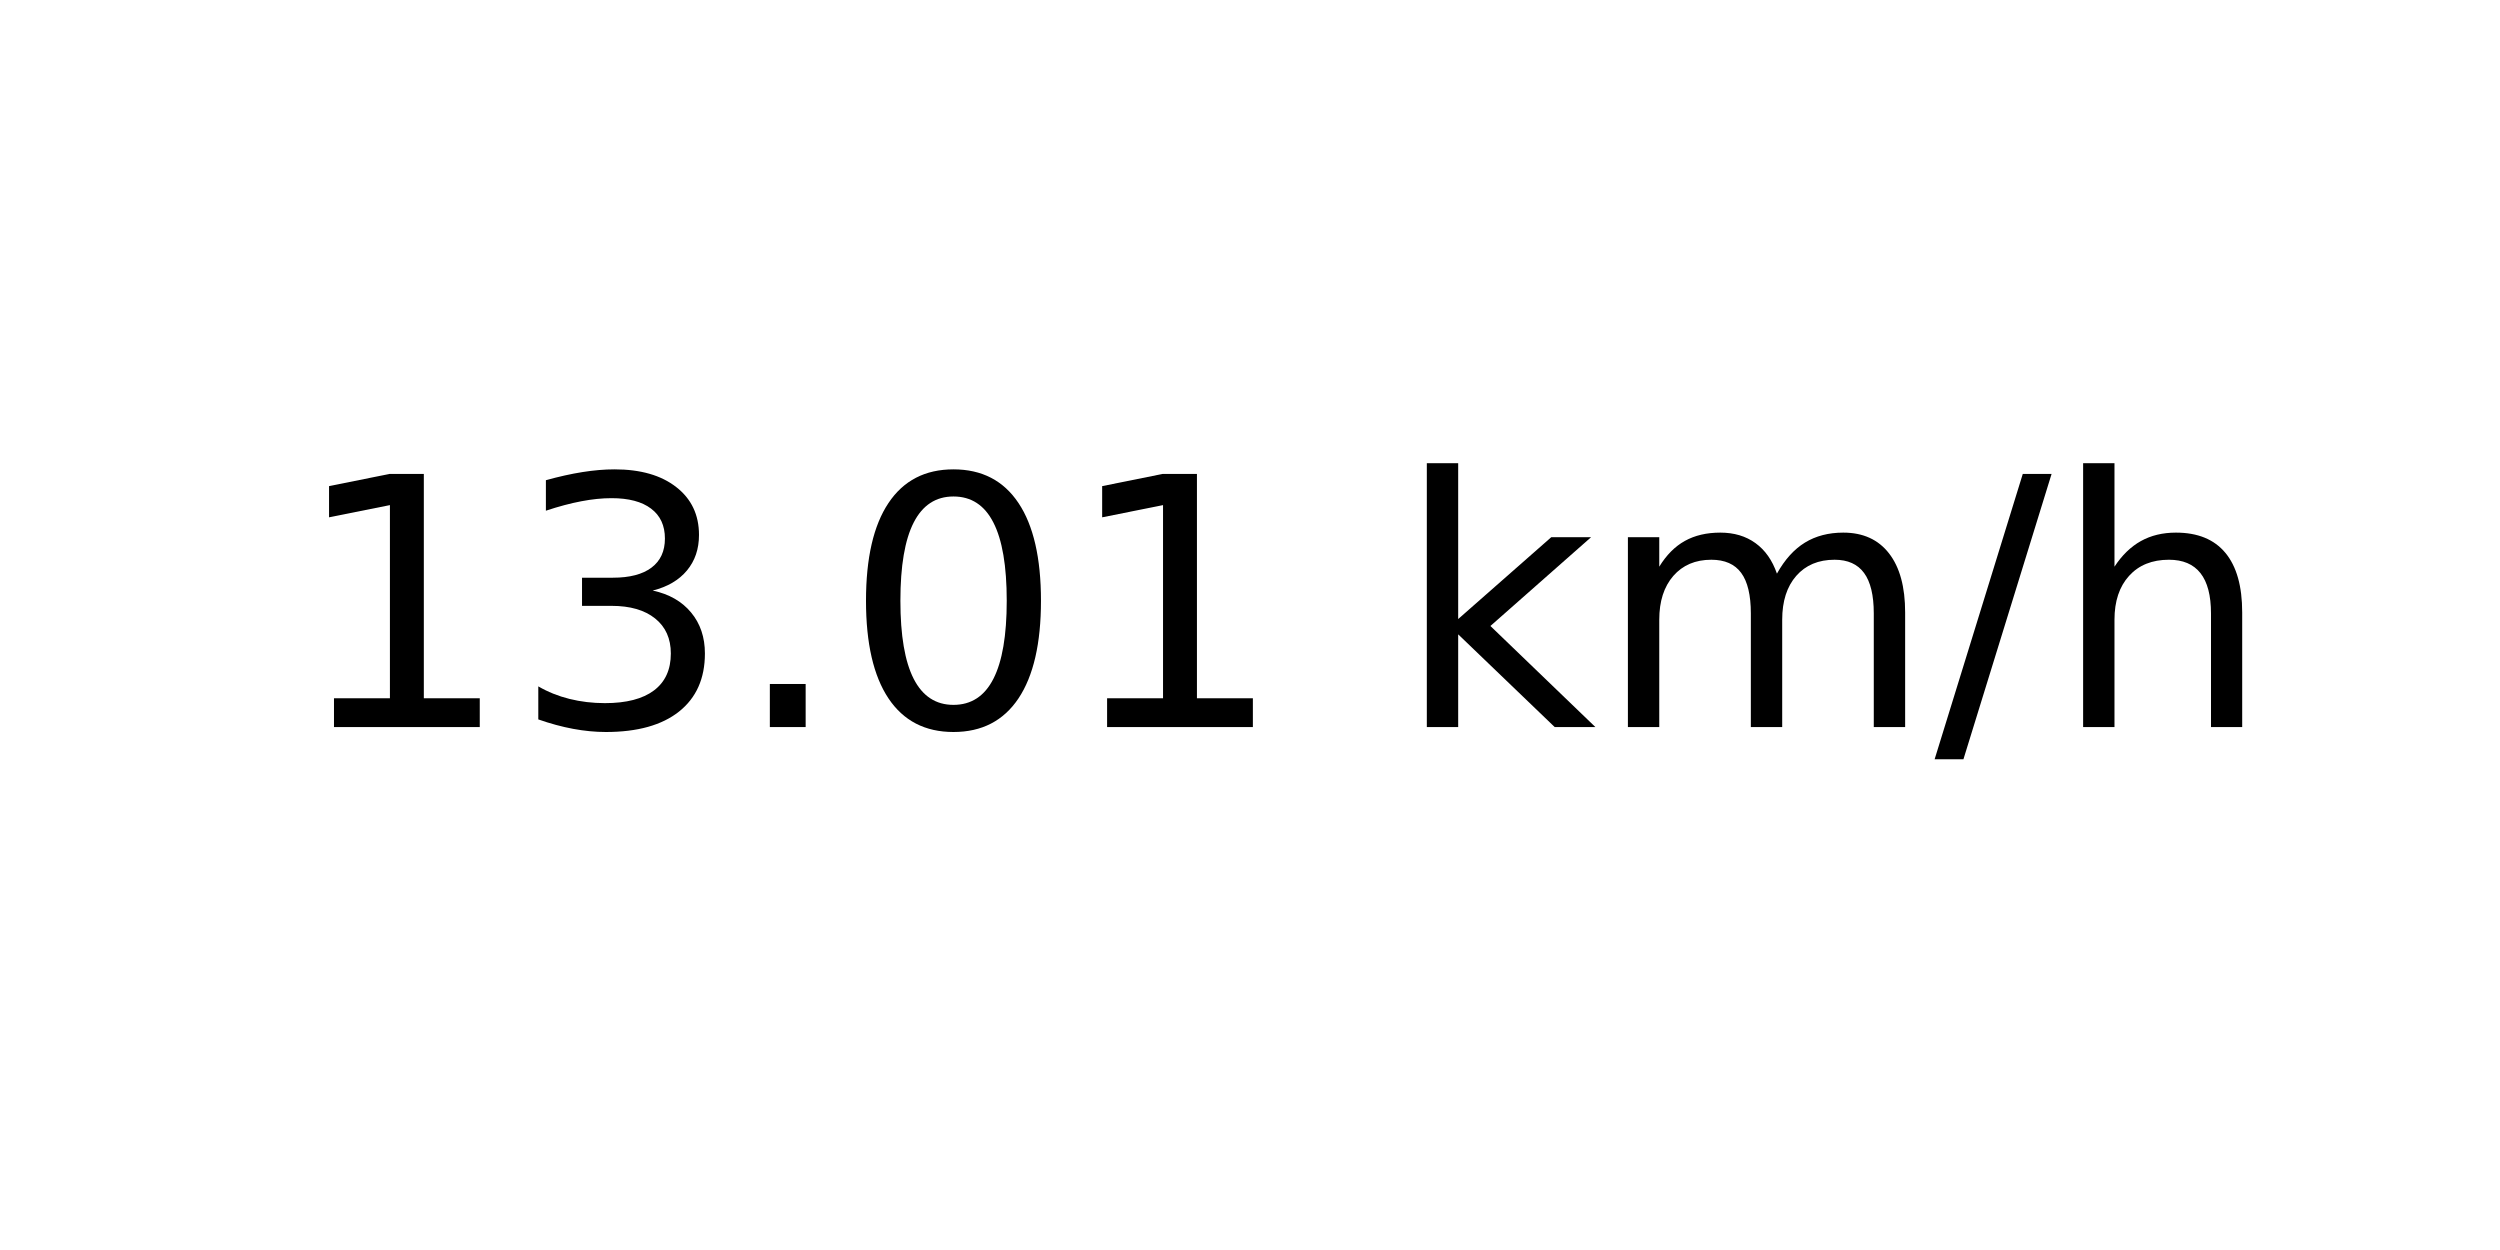
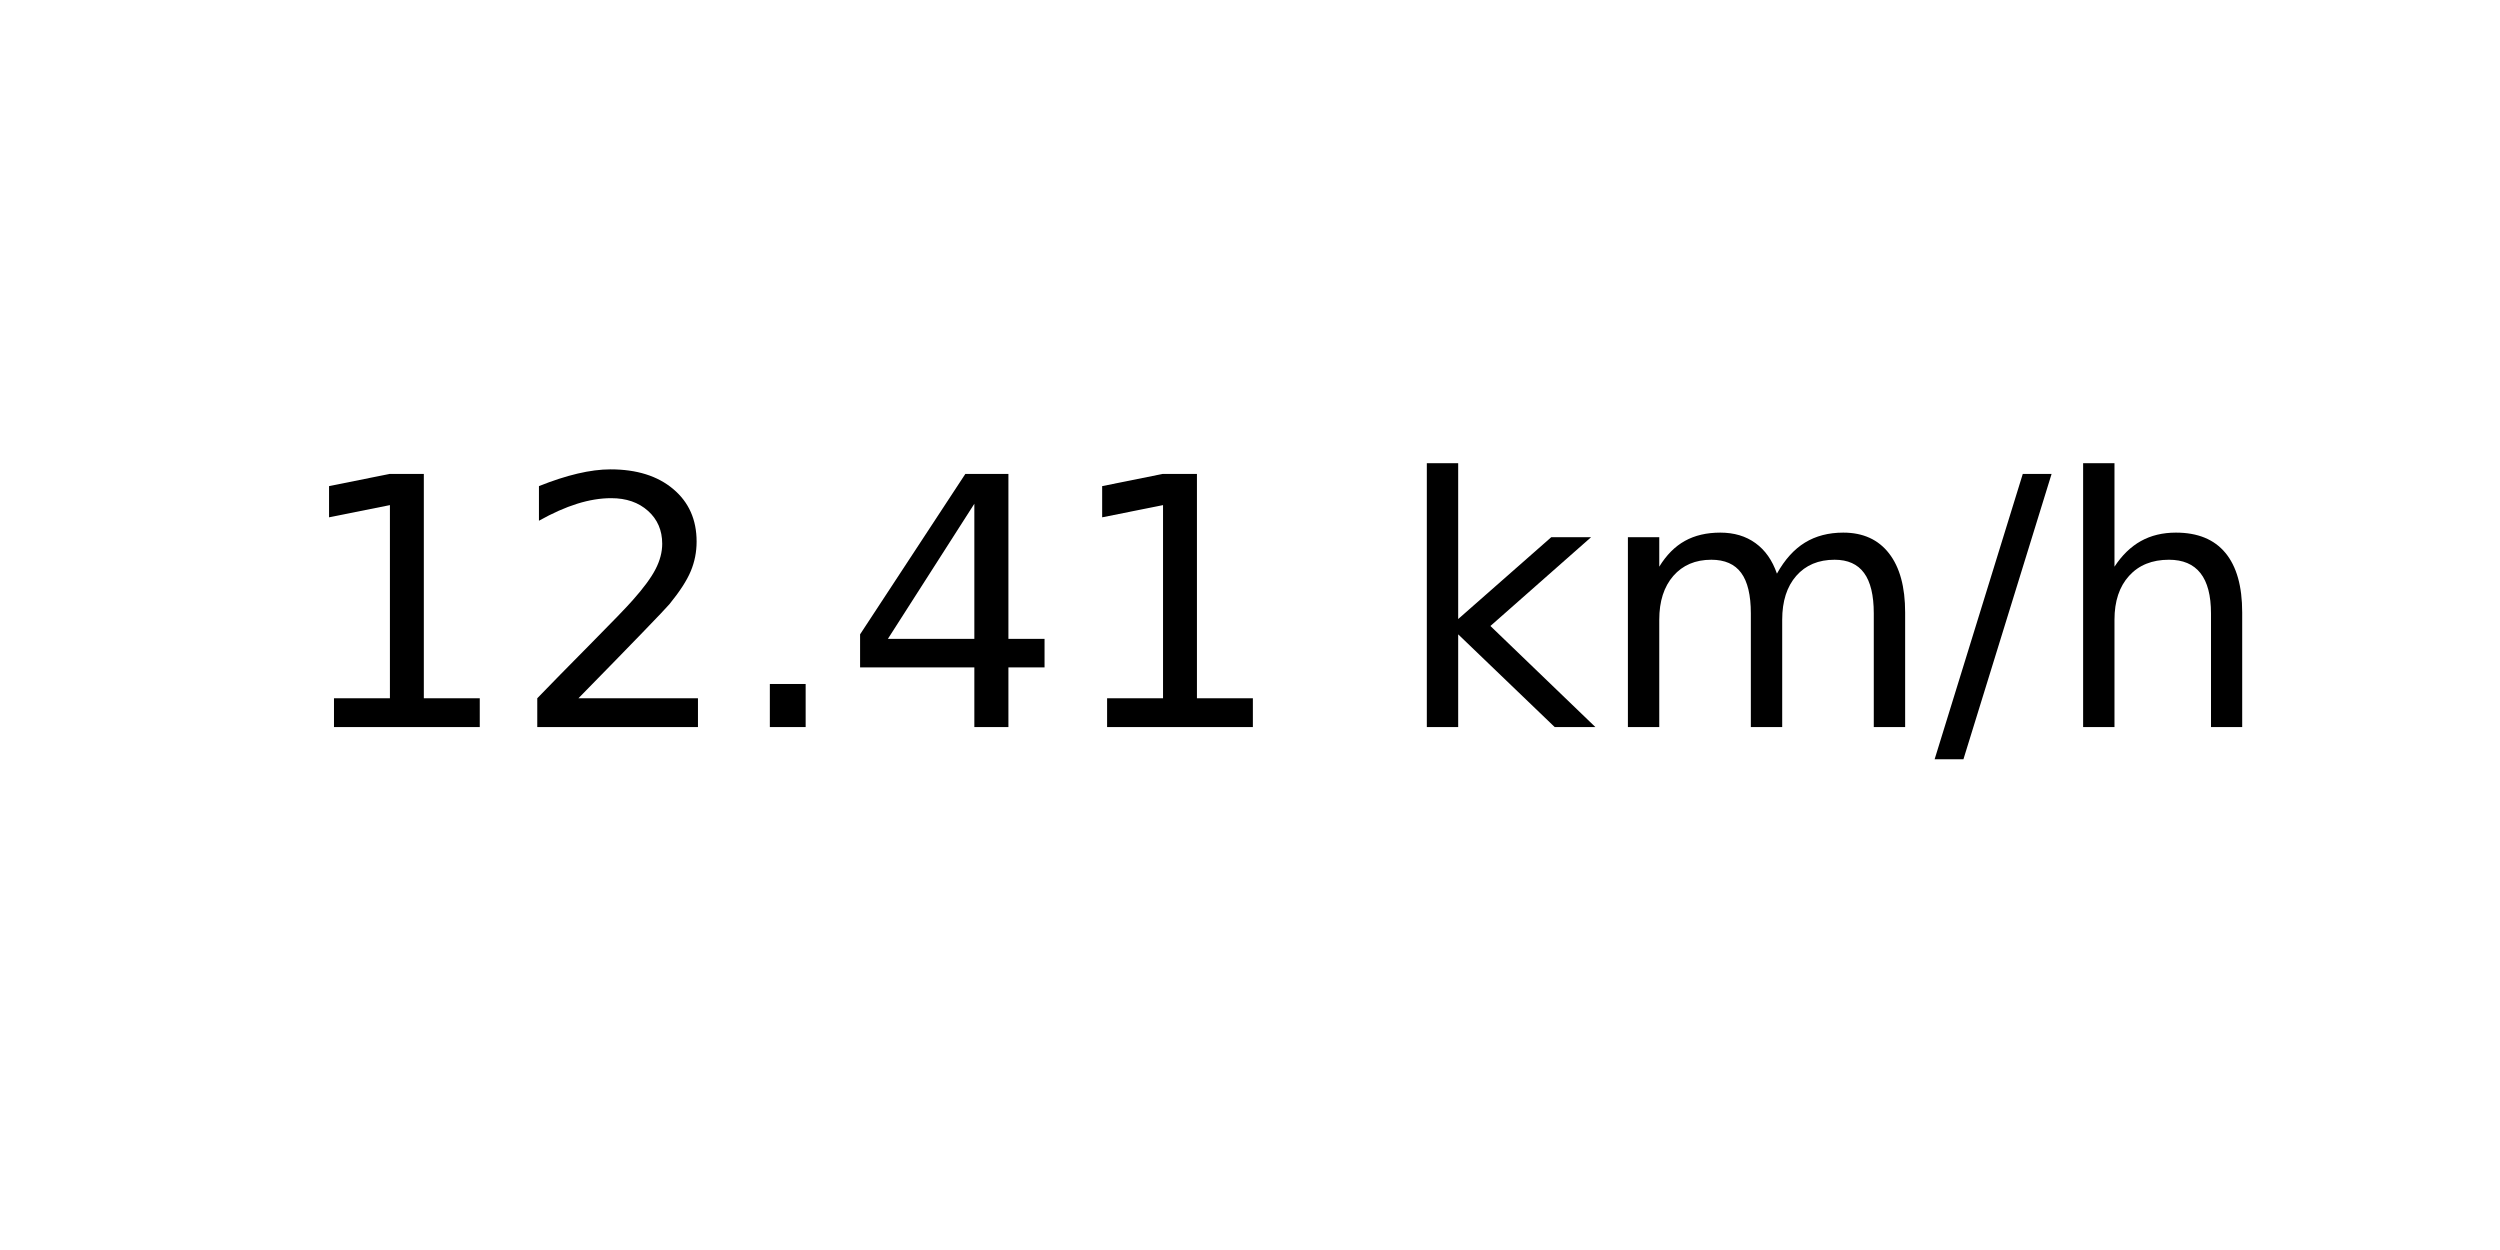
<svg xmlns="http://www.w3.org/2000/svg" xmlns:xlink="http://www.w3.org/1999/xlink" width="72pt" height="36pt" viewBox="0 0 72 36" version="1.1">
  <defs>
    <style type="text/css">*{stroke-linejoin: round; stroke-linecap: butt}</style>
  </defs>
  <g id="figure_1">
    <g id="axes_1">
      <g id="text_1">
        <g transform="translate(8.378125 20.93937) scale(0.1 -0.1)">
          <defs>
            <path id="DejaVuSans-31" d="M 794 531  L 1825 531  L 1825 4091  L 703 3866  L 703 4441  L 1819 4666  L 2450 4666  L 2450 531  L 3481 531  L 3481 0  L 794 0  L 794 531  z " transform="scale(0.015625)" />
-             <path id="DejaVuSans-33" d="M 2597 2516  Q 3050 2419 3304 2112  Q 3559 1806 3559 1356  Q 3559 666 3084 287  Q 2609 -91 1734 -91  Q 1441 -91 1130 -33  Q 819 25 488 141  L 488 750  Q 750 597 1062 519  Q 1375 441 1716 441  Q 2309 441 2620 675  Q 2931 909 2931 1356  Q 2931 1769 2642 2001  Q 2353 2234 1838 2234  L 1294 2234  L 1294 2753  L 1863 2753  Q 2328 2753 2575 2939  Q 2822 3125 2822 3475  Q 2822 3834 2567 4026  Q 2313 4219 1838 4219  Q 1578 4219 1281 4162  Q 984 4106 628 3988  L 628 4550  Q 988 4650 1302 4700  Q 1616 4750 1894 4750  Q 2613 4750 3031 4423  Q 3450 4097 3450 3541  Q 3450 3153 3228 2886  Q 3006 2619 2597 2516  z " transform="scale(0.015625)" />
+             <path id="DejaVuSans-32" d="M 1228 531  L 3431 531  L 3431 0  L 469 0  L 469 531  Q 828 903 1448 1529  Q 2069 2156 2228 2338  Q 2531 2678 2651 2914  Q 2772 3150 2772 3378  Q 2772 3750 2511 3984  Q 2250 4219 1831 4219  Q 1534 4219 1204 4116  Q 875 4013 500 3803  L 500 4441  Q 881 4594 1212 4672  Q 1544 4750 1819 4750  Q 2544 4750 2975 4387  Q 3406 4025 3406 3419  Q 3406 3131 3298 2873  Q 3191 2616 2906 2266  Q 2828 2175 2409 1742  Q 1991 1309 1228 531  z " transform="scale(0.015625)" />
            <path id="DejaVuSans-2e" d="M 684 794  L 1344 794  L 1344 0  L 684 0  L 684 794  z " transform="scale(0.015625)" />
-             <path id="DejaVuSans-30" d="M 2034 4250  Q 1547 4250 1301 3770  Q 1056 3291 1056 2328  Q 1056 1369 1301 889  Q 1547 409 2034 409  Q 2525 409 2770 889  Q 3016 1369 3016 2328  Q 3016 3291 2770 3770  Q 2525 4250 2034 4250  z M 2034 4750  Q 2819 4750 3233 4129  Q 3647 3509 3647 2328  Q 3647 1150 3233 529  Q 2819 -91 2034 -91  Q 1250 -91 836 529  Q 422 1150 422 2328  Q 422 3509 836 4129  Q 1250 4750 2034 4750  z " transform="scale(0.015625)" />
+             <path id="DejaVuSans-34" d="M 2419 4116  L 825 1625  L 2419 1625  L 2419 4116  z M 2253 4666  L 3047 4666  L 3047 1625  L 3713 1625  L 3713 1100  L 3047 1100  L 3047 0  L 2419 0  L 2419 1100  L 313 1100  L 313 1709  L 2253 4666  z " transform="scale(0.015625)" />
            <path id="DejaVuSans-20" transform="scale(0.015625)" />
            <path id="DejaVuSans-6b" d="M 581 4863  L 1159 4863  L 1159 1991  L 2875 3500  L 3609 3500  L 1753 1863  L 3688 0  L 2938 0  L 1159 1709  L 1159 0  L 581 0  L 581 4863  z " transform="scale(0.015625)" />
            <path id="DejaVuSans-6d" d="M 3328 2828  Q 3544 3216 3844 3400  Q 4144 3584 4550 3584  Q 5097 3584 5394 3201  Q 5691 2819 5691 2113  L 5691 0  L 5113 0  L 5113 2094  Q 5113 2597 4934 2840  Q 4756 3084 4391 3084  Q 3944 3084 3684 2787  Q 3425 2491 3425 1978  L 3425 0  L 2847 0  L 2847 2094  Q 2847 2600 2669 2842  Q 2491 3084 2119 3084  Q 1678 3084 1418 2786  Q 1159 2488 1159 1978  L 1159 0  L 581 0  L 581 3500  L 1159 3500  L 1159 2956  Q 1356 3278 1631 3431  Q 1906 3584 2284 3584  Q 2666 3584 2933 3390  Q 3200 3197 3328 2828  z " transform="scale(0.015625)" />
            <path id="DejaVuSans-2f" d="M 1625 4666  L 2156 4666  L 531 -594  L 0 -594  L 1625 4666  z " transform="scale(0.015625)" />
            <path id="DejaVuSans-68" d="M 3513 2113  L 3513 0  L 2938 0  L 2938 2094  Q 2938 2591 2744 2837  Q 2550 3084 2163 3084  Q 1697 3084 1428 2787  Q 1159 2491 1159 1978  L 1159 0  L 581 0  L 581 4863  L 1159 4863  L 1159 2956  Q 1366 3272 1645 3428  Q 1925 3584 2291 3584  Q 2894 3584 3203 3211  Q 3513 2838 3513 2113  z " transform="scale(0.015625)" />
          </defs>
          <use xlink:href="#DejaVuSans-31" />
-           <use xlink:href="#DejaVuSans-33" x="63.623" />
+           <use xlink:href="#DejaVuSans-32" x="63.623" />
          <use xlink:href="#DejaVuSans-2e" x="127.246" />
-           <use xlink:href="#DejaVuSans-30" x="159.033" />
+           <use xlink:href="#DejaVuSans-34" x="159.033" />
          <use xlink:href="#DejaVuSans-31" x="222.656" />
          <use xlink:href="#DejaVuSans-20" x="286.279" />
          <use xlink:href="#DejaVuSans-6b" x="318.066" />
          <use xlink:href="#DejaVuSans-6d" x="375.977" />
          <use xlink:href="#DejaVuSans-2f" x="473.389" />
          <use xlink:href="#DejaVuSans-68" x="507.08" />
        </g>
      </g>
    </g>
  </g>
</svg>
